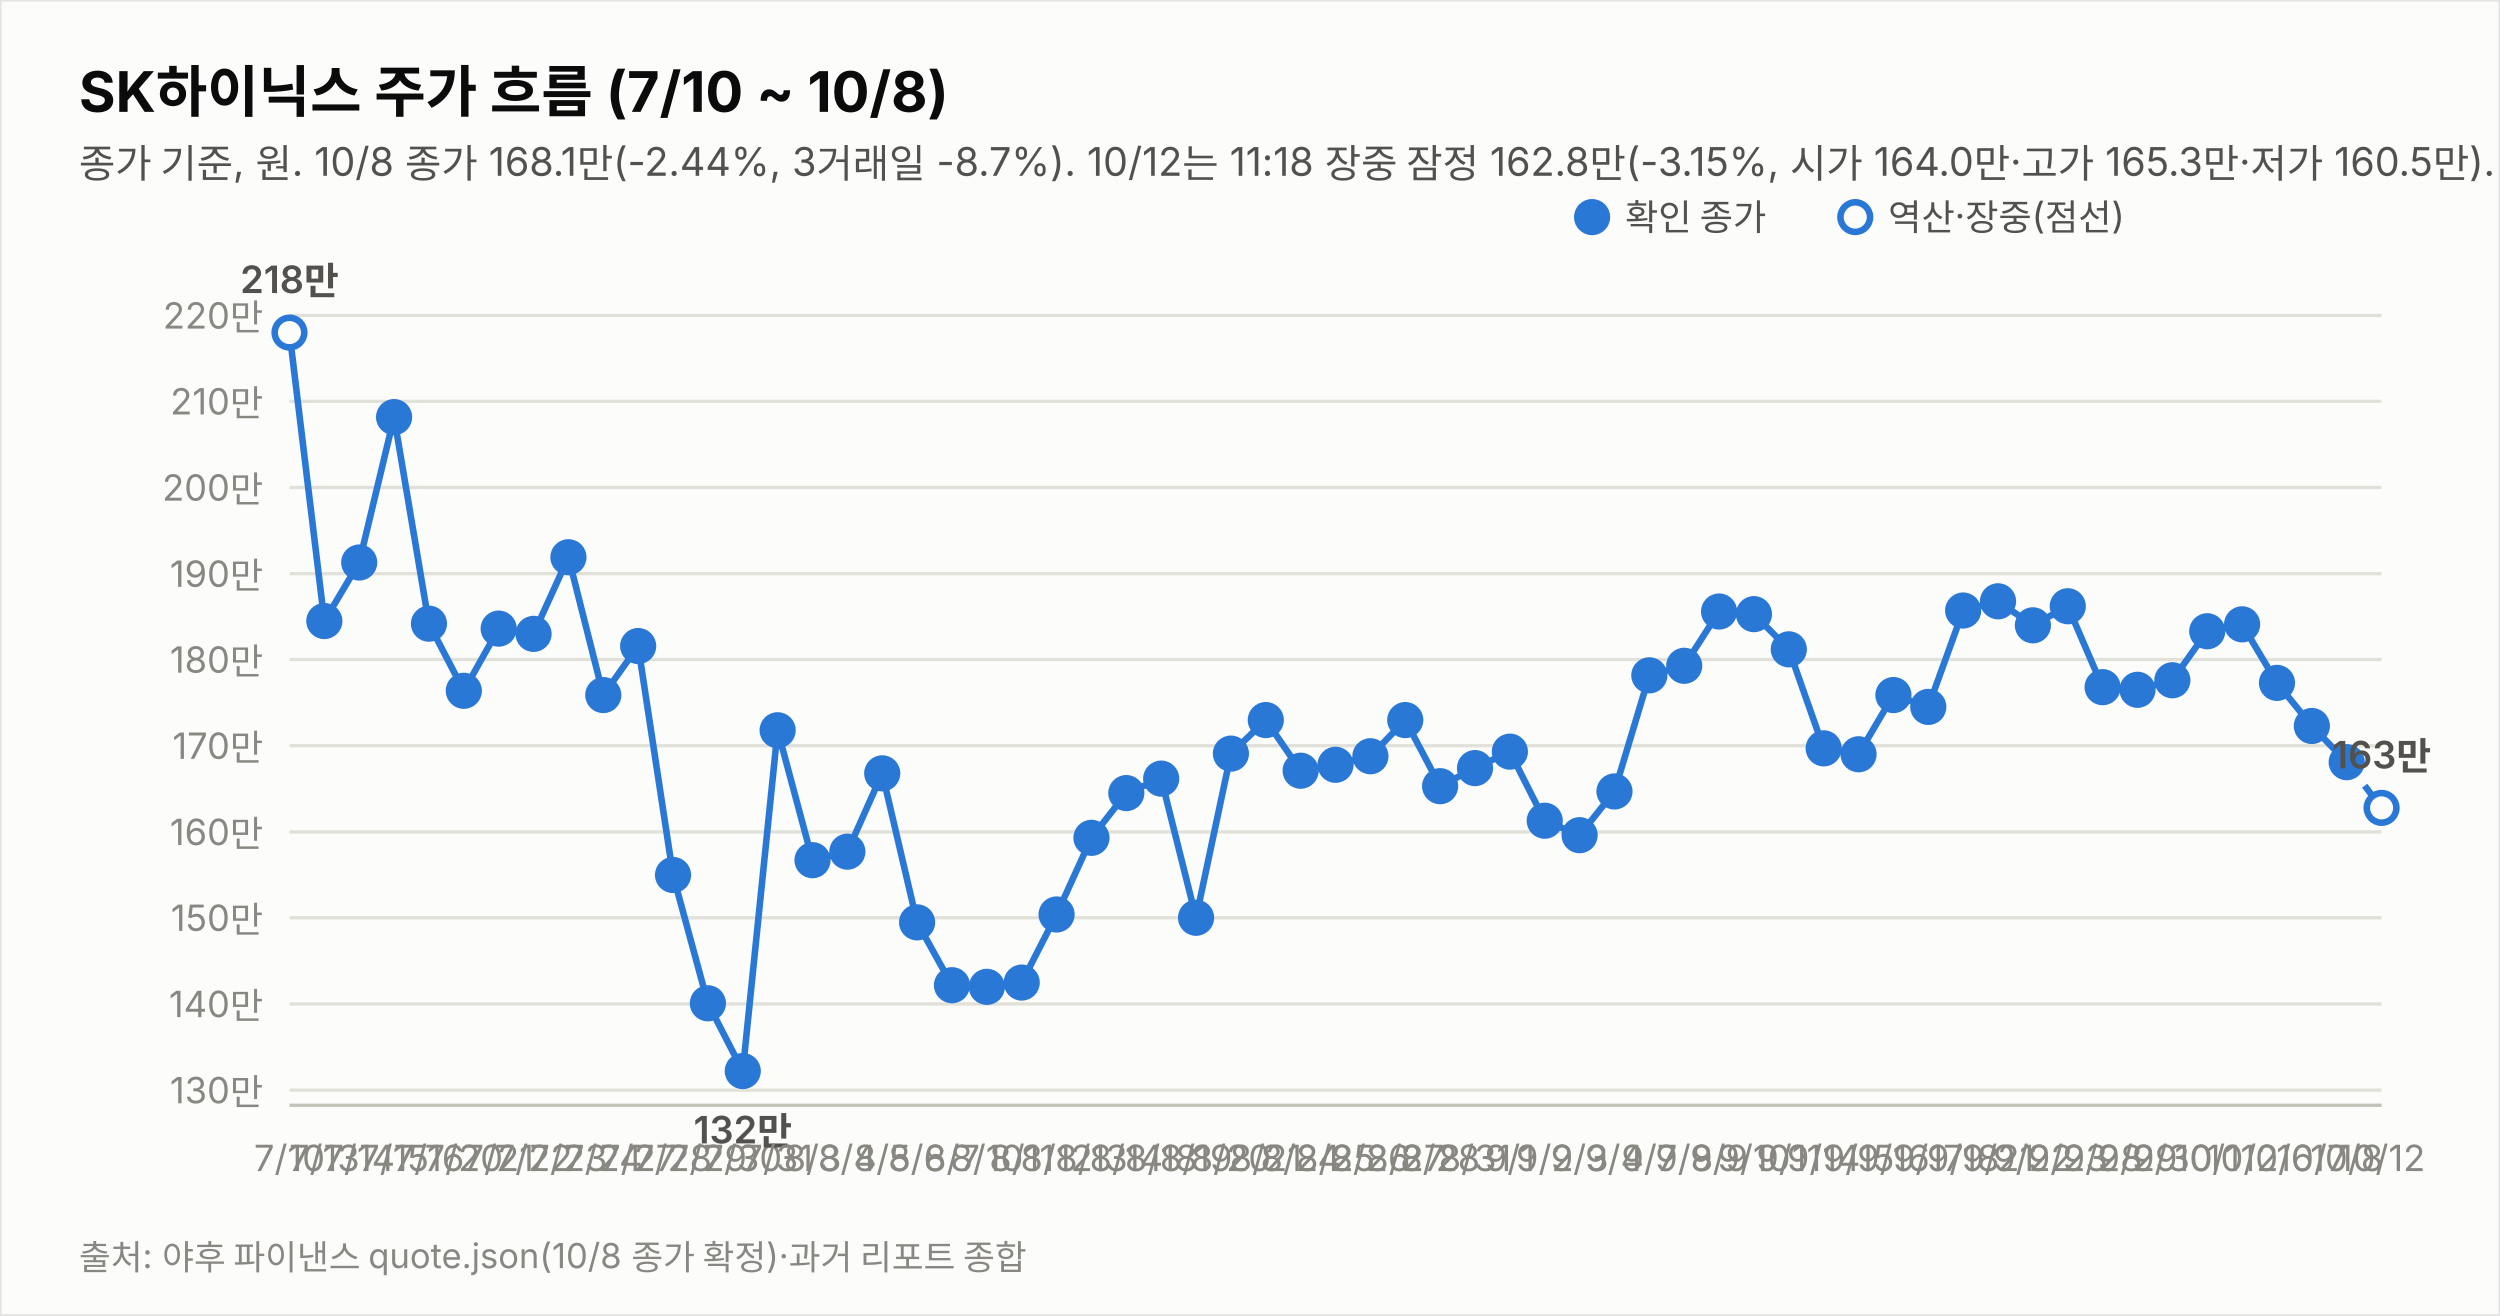
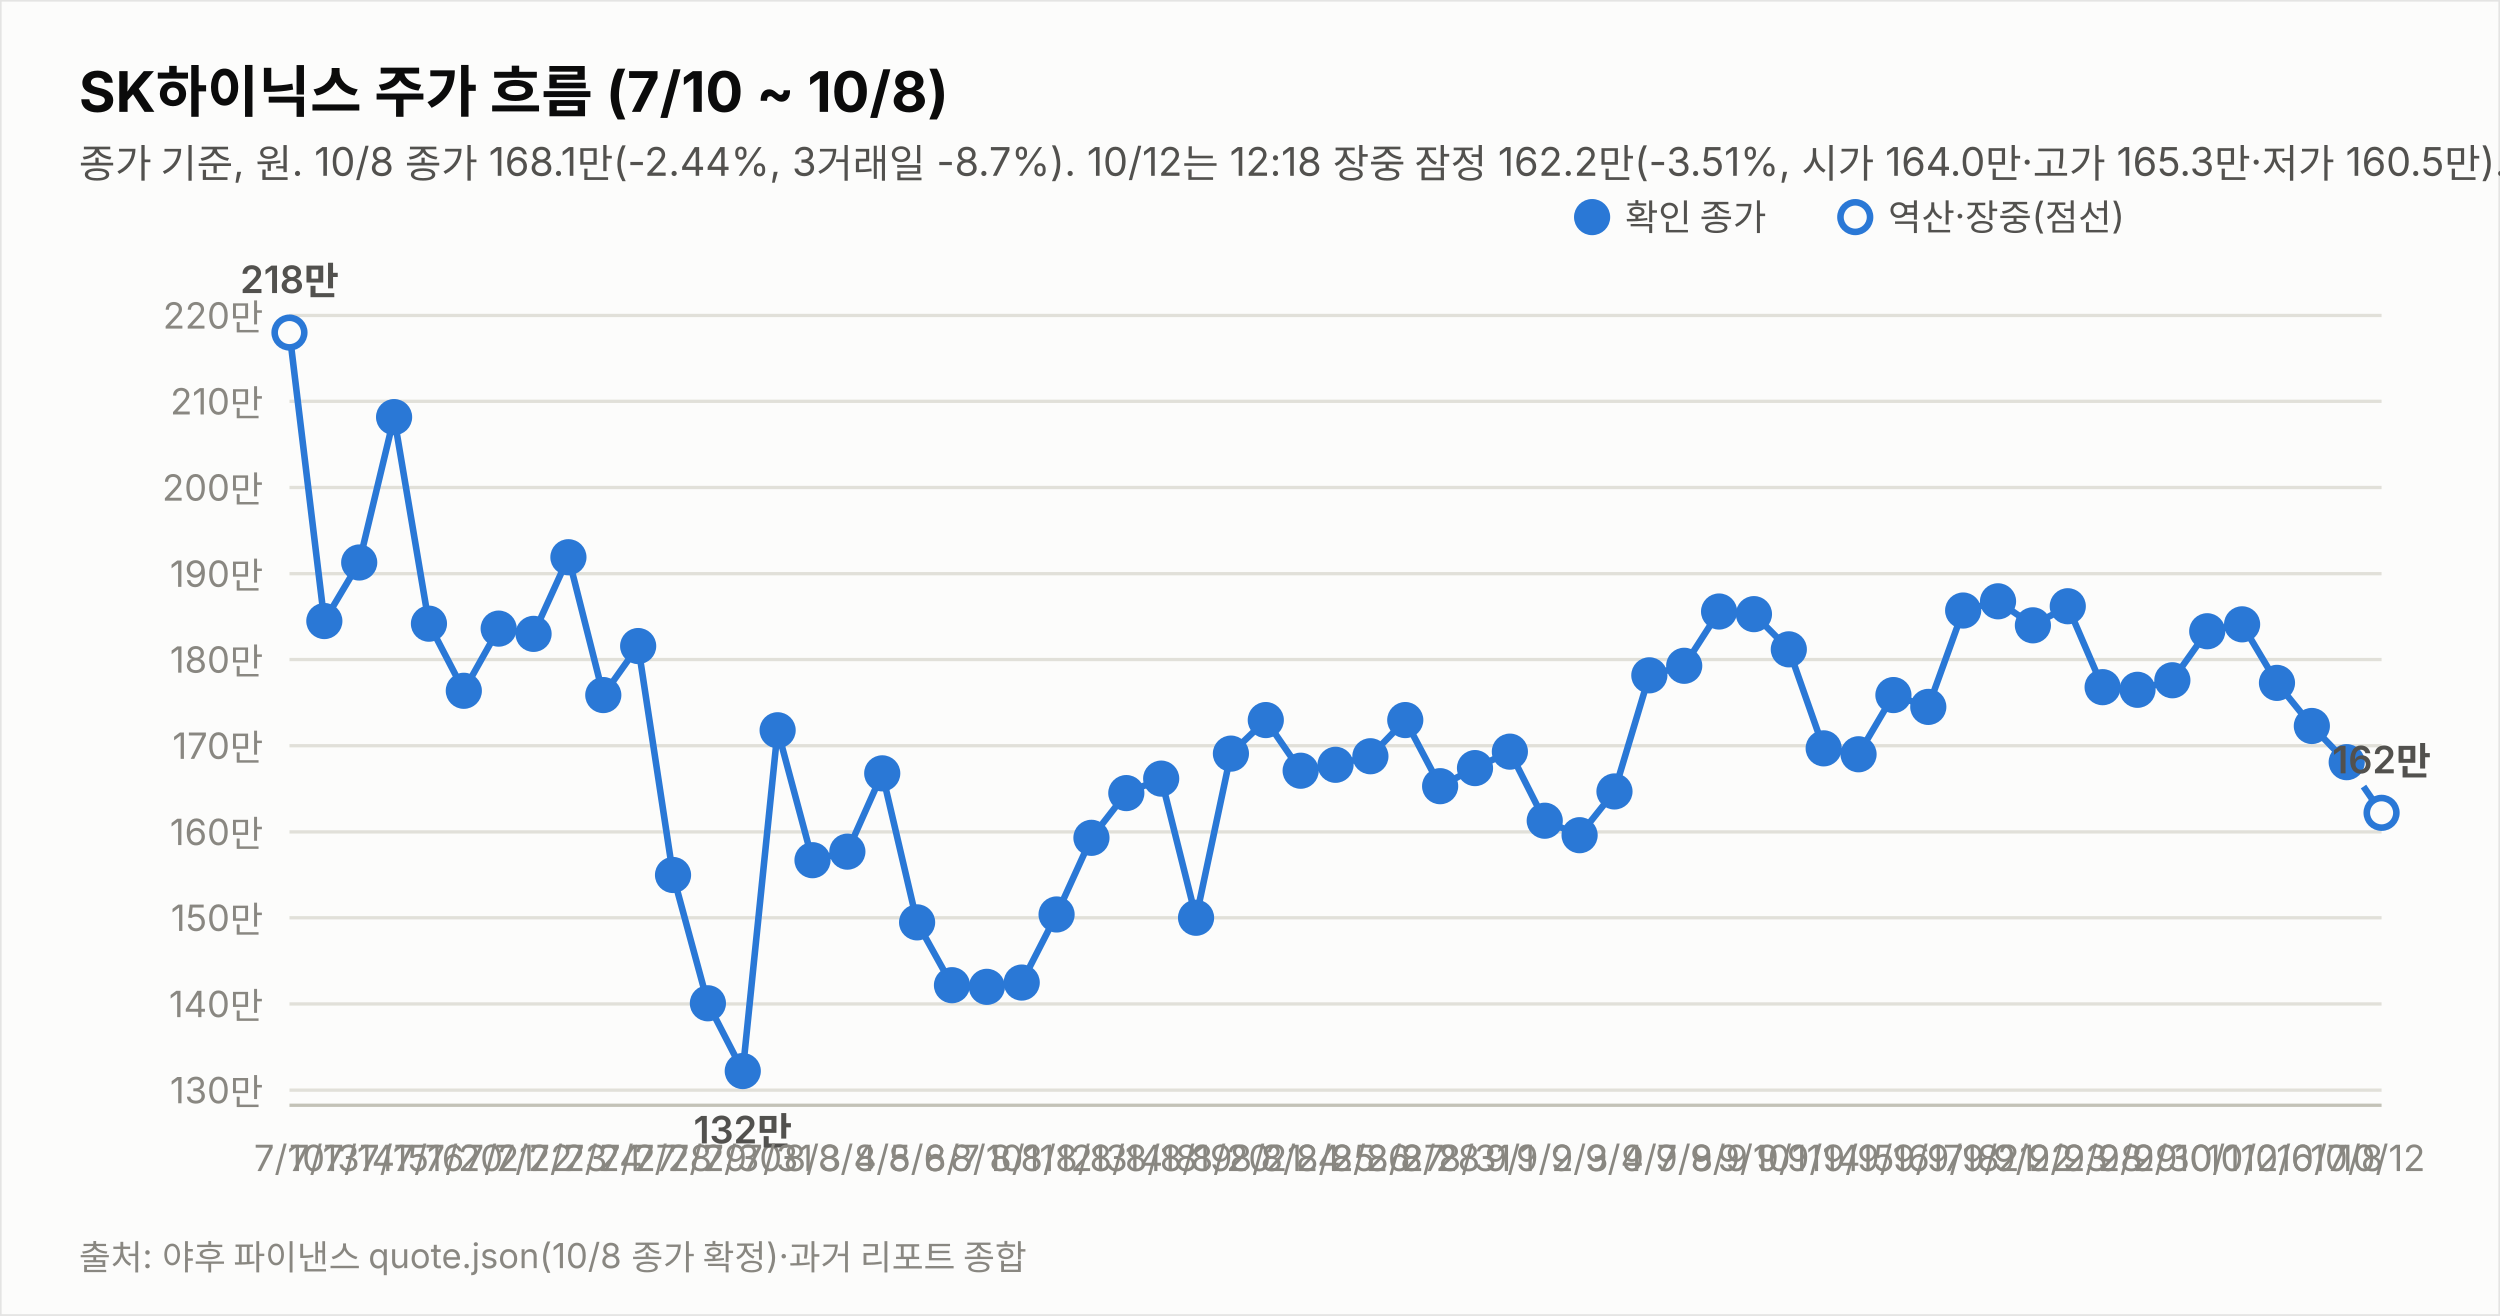
<svg xmlns="http://www.w3.org/2000/svg" width="760" height="400" viewBox="0 0 760 400" font-family="system-ui,-apple-system,&quot;Segoe UI&quot;,&quot;Malgun Gothic&quot;,&quot;Apple SD Gothic Neo&quot;,sans-serif">
  <rect width="760" height="400" fill="#fcfcfb" stroke="rgba(11,11,11,0.10)" />
  <text x="24" y="34" font-size="17" font-weight="700" fill="#0b0b0b">SK하이닉스 주가 흐름 (7/10 ~ 10/8)</text>
-   <text x="24" y="54" font-size="12" fill="#52514e">종가 기준, 원. 10/8 종가 168.1만(-2.44%, 3거래일 -8.7%). 10/12는 11:18 장중 잠정 162.8만(-3.15%, 시가 164.0만·고가 165.3만·저가 160.5만). 장중 DMI 격차 -13.9·KDJ 격차 -11.9(잠정).</text>
+   <text x="24" y="54" font-size="12" fill="#52514e">종가 기준, 원. 10/8 종가 168.1만(-2.44%, 3거래일 -8.7%). 10/12는 12:18 장중 잠정 162.2만(-3.51%, 시가 164.0만·고가 165.3만·저가 160.5만). 장중 DMI 격차 -13.9·KDJ 격차 -12.4(잠정).</text>
  <line x1="88" y1="331.4" x2="724" y2="331.4" stroke="#e1e0d9" stroke-width="1" />
  <text x="80" y="335.4" font-size="11" fill="#898781" text-anchor="end" style="font-variant-numeric:tabular-nums">130만</text>
  <line x1="88" y1="305.2" x2="724" y2="305.2" stroke="#e1e0d9" stroke-width="1" />
  <text x="80" y="309.2" font-size="11" fill="#898781" text-anchor="end" style="font-variant-numeric:tabular-nums">140만</text>
  <line x1="88" y1="279.0" x2="724" y2="279.0" stroke="#e1e0d9" stroke-width="1" />
  <text x="80" y="283.0" font-size="11" fill="#898781" text-anchor="end" style="font-variant-numeric:tabular-nums">150만</text>
  <line x1="88" y1="252.9" x2="724" y2="252.9" stroke="#e1e0d9" stroke-width="1" />
  <text x="80" y="256.9" font-size="11" fill="#898781" text-anchor="end" style="font-variant-numeric:tabular-nums">160만</text>
  <line x1="88" y1="226.7" x2="724" y2="226.7" stroke="#e1e0d9" stroke-width="1" />
  <text x="80" y="230.7" font-size="11" fill="#898781" text-anchor="end" style="font-variant-numeric:tabular-nums">170만</text>
  <line x1="88" y1="200.5" x2="724" y2="200.5" stroke="#e1e0d9" stroke-width="1" />
  <text x="80" y="204.5" font-size="11" fill="#898781" text-anchor="end" style="font-variant-numeric:tabular-nums">180만</text>
  <line x1="88" y1="174.4" x2="724" y2="174.4" stroke="#e1e0d9" stroke-width="1" />
  <text x="80" y="178.4" font-size="11" fill="#898781" text-anchor="end" style="font-variant-numeric:tabular-nums">190만</text>
  <line x1="88" y1="148.2" x2="724" y2="148.2" stroke="#e1e0d9" stroke-width="1" />
  <text x="80" y="152.2" font-size="11" fill="#898781" text-anchor="end" style="font-variant-numeric:tabular-nums">200만</text>
  <line x1="88" y1="122.0" x2="724" y2="122.0" stroke="#e1e0d9" stroke-width="1" />
  <text x="80" y="126.0" font-size="11" fill="#898781" text-anchor="end" style="font-variant-numeric:tabular-nums">210만</text>
  <line x1="88" y1="95.9" x2="724" y2="95.9" stroke="#e1e0d9" stroke-width="1" />
  <text x="80" y="99.9" font-size="11" fill="#898781" text-anchor="end" style="font-variant-numeric:tabular-nums">220만</text>
  <line x1="88" y1="336" x2="724" y2="336" stroke="#c3c2b7" stroke-width="1" />
  <path d="M88.0,101.1 L98.6,188.8 L109.2,171.0 L119.8,126.8 L130.4,189.6 L141.0,210.0 L151.6,191.1 L162.2,192.7 L172.8,169.4 L183.4,211.3 L194.0,196.4 L204.6,266.0 L215.2,305.0 L225.8,325.6 L236.4,222.0 L247.0,261.5 L257.6,258.9 L268.2,235.1 L278.8,280.4 L289.4,299.5 L300.0,300.0 L310.6,298.7 L321.2,278.0 L331.8,254.7 L342.4,241.1 L353.0,236.7 L363.6,279.0 L374.2,229.1 L384.8,218.9 L395.4,234.3 L406.0,232.5 L416.6,229.9 L427.2,218.9 L437.8,239.0 L448.4,233.5 L459.0,228.5 L469.6,249.5 L480.2,253.9 L490.8,240.6 L501.4,205.3 L512.0,202.4 L522.6,185.9 L533.2,186.7 L543.8,197.4 L554.4,227.5 L565.0,229.3 L575.6,211.3 L586.2,214.9 L596.8,185.6 L607.4,182.8 L618.0,190.1 L628.6,184.3 L639.2,208.9 L649.8,209.7 L660.4,206.8 L671.0,191.9 L681.6,189.8 L692.2,207.6 L702.8,220.7 L713.4,231.7" fill="none" stroke="#2a78d6" stroke-width="2" />
-   <path d="M713.4,231.7 L724.0,245.6" fill="none" stroke="#2a78d6" stroke-width="2" stroke-dasharray="5 4" />
+   <path d="M713.4,231.7 L724.0,247.1" fill="none" stroke="#2a78d6" stroke-width="2" stroke-dasharray="5 4" />
  <circle cx="88.0" cy="101.1" r="4.5" fill="#fcfcfb" stroke="#2a78d6" stroke-width="2" />
  <text x="88.0" y="356" font-size="11" fill="#898781" text-anchor="middle">7/10</text>
  <text x="88.0" y="89.1" font-size="11.5" font-weight="600" fill="#52514e" text-anchor="middle" style="font-variant-numeric:tabular-nums">218만</text>
  <circle cx="98.6" cy="188.8" r="4.5" fill="#2a78d6" stroke="#2a78d6" stroke-width="2" />
  <text x="98.6" y="356" font-size="11" fill="#898781" text-anchor="middle">7/13</text>
  <circle cx="109.2" cy="171.0" r="4.5" fill="#2a78d6" stroke="#2a78d6" stroke-width="2" />
  <text x="109.2" y="356" font-size="11" fill="#898781" text-anchor="middle">7/14</text>
  <circle cx="119.8" cy="126.8" r="4.5" fill="#2a78d6" stroke="#2a78d6" stroke-width="2" />
  <text x="119.8" y="356" font-size="11" fill="#898781" text-anchor="middle">7/15</text>
  <circle cx="130.4" cy="189.6" r="4.5" fill="#2a78d6" stroke="#2a78d6" stroke-width="2" />
  <text x="130.4" y="356" font-size="11" fill="#898781" text-anchor="middle">7/16</text>
  <circle cx="141.0" cy="210.0" r="4.5" fill="#2a78d6" stroke="#2a78d6" stroke-width="2" />
  <text x="141.0" y="356" font-size="11" fill="#898781" text-anchor="middle">7/20</text>
  <circle cx="151.6" cy="191.1" r="4.5" fill="#2a78d6" stroke="#2a78d6" stroke-width="2" />
  <text x="151.6" y="356" font-size="11" fill="#898781" text-anchor="middle">7/21</text>
  <circle cx="162.2" cy="192.7" r="4.5" fill="#2a78d6" stroke="#2a78d6" stroke-width="2" />
  <text x="162.2" y="356" font-size="11" fill="#898781" text-anchor="middle">7/22</text>
  <circle cx="172.8" cy="169.4" r="4.5" fill="#2a78d6" stroke="#2a78d6" stroke-width="2" />
  <text x="172.8" y="356" font-size="11" fill="#898781" text-anchor="middle">7/23</text>
  <circle cx="183.4" cy="211.3" r="4.5" fill="#2a78d6" stroke="#2a78d6" stroke-width="2" />
  <text x="183.4" y="356" font-size="11" fill="#898781" text-anchor="middle">7/24</text>
  <circle cx="194.0" cy="196.4" r="4.5" fill="#2a78d6" stroke="#2a78d6" stroke-width="2" />
  <text x="194.0" y="356" font-size="11" fill="#898781" text-anchor="middle">7/27</text>
  <circle cx="204.6" cy="266.0" r="4.5" fill="#2a78d6" stroke="#2a78d6" stroke-width="2" />
  <text x="204.6" y="356" font-size="11" fill="#898781" text-anchor="middle">7/28</text>
  <circle cx="215.2" cy="305.0" r="4.5" fill="#2a78d6" stroke="#2a78d6" stroke-width="2" />
  <text x="215.2" y="356" font-size="11" fill="#898781" text-anchor="middle">7/29</text>
  <circle cx="225.8" cy="325.6" r="4.5" fill="#2a78d6" stroke="#2a78d6" stroke-width="2" />
  <text x="225.8" y="356" font-size="11" fill="#898781" text-anchor="middle">7/30</text>
  <text x="225.8" y="347.6" font-size="11.5" font-weight="600" fill="#52514e" text-anchor="middle" style="font-variant-numeric:tabular-nums">132만</text>
  <circle cx="236.4" cy="222.0" r="4.5" fill="#2a78d6" stroke="#2a78d6" stroke-width="2" />
  <text x="236.4" y="356" font-size="11" fill="#898781" text-anchor="middle">7/31</text>
  <circle cx="247.0" cy="261.5" r="4.5" fill="#2a78d6" stroke="#2a78d6" stroke-width="2" />
  <text x="247.0" y="356" font-size="11" fill="#898781" text-anchor="middle">8/3</text>
  <circle cx="257.6" cy="258.9" r="4.5" fill="#2a78d6" stroke="#2a78d6" stroke-width="2" />
  <text x="257.6" y="356" font-size="11" fill="#898781" text-anchor="middle">8/4</text>
  <circle cx="268.2" cy="235.1" r="4.5" fill="#2a78d6" stroke="#2a78d6" stroke-width="2" />
  <text x="268.2" y="356" font-size="11" fill="#898781" text-anchor="middle">8/5</text>
  <circle cx="278.8" cy="280.4" r="4.5" fill="#2a78d6" stroke="#2a78d6" stroke-width="2" />
  <text x="278.8" y="356" font-size="11" fill="#898781" text-anchor="middle">8/6</text>
  <circle cx="289.4" cy="299.5" r="4.5" fill="#2a78d6" stroke="#2a78d6" stroke-width="2" />
  <text x="289.4" y="356" font-size="11" fill="#898781" text-anchor="middle">8/7</text>
  <circle cx="300.0" cy="300.0" r="4.5" fill="#2a78d6" stroke="#2a78d6" stroke-width="2" />
  <text x="300.0" y="356" font-size="11" fill="#898781" text-anchor="middle">8/10</text>
  <circle cx="310.6" cy="298.7" r="4.5" fill="#2a78d6" stroke="#2a78d6" stroke-width="2" />
  <text x="310.6" y="356" font-size="11" fill="#898781" text-anchor="middle">8/11</text>
  <circle cx="321.2" cy="278.0" r="4.5" fill="#2a78d6" stroke="#2a78d6" stroke-width="2" />
  <text x="321.2" y="356" font-size="11" fill="#898781" text-anchor="middle">8/12</text>
  <circle cx="331.8" cy="254.7" r="4.5" fill="#2a78d6" stroke="#2a78d6" stroke-width="2" />
  <text x="331.8" y="356" font-size="11" fill="#898781" text-anchor="middle">8/13</text>
  <circle cx="342.4" cy="241.1" r="4.5" fill="#2a78d6" stroke="#2a78d6" stroke-width="2" />
  <text x="342.4" y="356" font-size="11" fill="#898781" text-anchor="middle">8/14</text>
  <circle cx="353.0" cy="236.7" r="4.5" fill="#2a78d6" stroke="#2a78d6" stroke-width="2" />
  <text x="353.0" y="356" font-size="11" fill="#898781" text-anchor="middle">8/18</text>
  <circle cx="363.6" cy="279.0" r="4.5" fill="#2a78d6" stroke="#2a78d6" stroke-width="2" />
  <text x="363.6" y="356" font-size="11" fill="#898781" text-anchor="middle">8/19</text>
  <circle cx="374.2" cy="229.1" r="4.5" fill="#2a78d6" stroke="#2a78d6" stroke-width="2" />
  <text x="374.2" y="356" font-size="11" fill="#898781" text-anchor="middle">8/20</text>
  <circle cx="384.8" cy="218.9" r="4.5" fill="#2a78d6" stroke="#2a78d6" stroke-width="2" />
  <text x="384.8" y="356" font-size="11" fill="#898781" text-anchor="middle">8/21</text>
  <circle cx="395.4" cy="234.3" r="4.5" fill="#2a78d6" stroke="#2a78d6" stroke-width="2" />
  <text x="395.4" y="356" font-size="11" fill="#898781" text-anchor="middle">8/24</text>
  <circle cx="406.0" cy="232.5" r="4.5" fill="#2a78d6" stroke="#2a78d6" stroke-width="2" />
  <text x="406.0" y="356" font-size="11" fill="#898781" text-anchor="middle">8/25</text>
  <circle cx="416.6" cy="229.9" r="4.5" fill="#2a78d6" stroke="#2a78d6" stroke-width="2" />
  <text x="416.6" y="356" font-size="11" fill="#898781" text-anchor="middle">8/26</text>
  <circle cx="427.2" cy="218.9" r="4.5" fill="#2a78d6" stroke="#2a78d6" stroke-width="2" />
  <text x="427.2" y="356" font-size="11" fill="#898781" text-anchor="middle">8/27</text>
  <circle cx="437.8" cy="239.0" r="4.5" fill="#2a78d6" stroke="#2a78d6" stroke-width="2" />
  <text x="437.8" y="356" font-size="11" fill="#898781" text-anchor="middle">8/28</text>
  <circle cx="448.4" cy="233.5" r="4.5" fill="#2a78d6" stroke="#2a78d6" stroke-width="2" />
  <text x="448.4" y="356" font-size="11" fill="#898781" text-anchor="middle">8/31</text>
  <circle cx="459.0" cy="228.5" r="4.5" fill="#2a78d6" stroke="#2a78d6" stroke-width="2" />
  <text x="459.0" y="356" font-size="11" fill="#898781" text-anchor="middle">9/1</text>
  <circle cx="469.6" cy="249.5" r="4.5" fill="#2a78d6" stroke="#2a78d6" stroke-width="2" />
  <text x="469.6" y="356" font-size="11" fill="#898781" text-anchor="middle">9/2</text>
  <circle cx="480.2" cy="253.9" r="4.5" fill="#2a78d6" stroke="#2a78d6" stroke-width="2" />
  <text x="480.2" y="356" font-size="11" fill="#898781" text-anchor="middle">9/3</text>
  <circle cx="490.8" cy="240.6" r="4.5" fill="#2a78d6" stroke="#2a78d6" stroke-width="2" />
  <text x="490.8" y="356" font-size="11" fill="#898781" text-anchor="middle">9/4</text>
  <circle cx="501.4" cy="205.3" r="4.5" fill="#2a78d6" stroke="#2a78d6" stroke-width="2" />
  <text x="501.4" y="356" font-size="11" fill="#898781" text-anchor="middle">9/7</text>
  <circle cx="512.0" cy="202.4" r="4.5" fill="#2a78d6" stroke="#2a78d6" stroke-width="2" />
  <text x="512.0" y="356" font-size="11" fill="#898781" text-anchor="middle">9/8</text>
  <circle cx="522.6" cy="185.9" r="4.5" fill="#2a78d6" stroke="#2a78d6" stroke-width="2" />
  <text x="522.6" y="356" font-size="11" fill="#898781" text-anchor="middle">9/9</text>
  <circle cx="533.2" cy="186.7" r="4.5" fill="#2a78d6" stroke="#2a78d6" stroke-width="2" />
  <text x="533.2" y="356" font-size="11" fill="#898781" text-anchor="middle">9/10</text>
  <circle cx="543.8" cy="197.4" r="4.5" fill="#2a78d6" stroke="#2a78d6" stroke-width="2" />
  <text x="543.8" y="356" font-size="11" fill="#898781" text-anchor="middle">9/11</text>
  <circle cx="554.4" cy="227.5" r="4.5" fill="#2a78d6" stroke="#2a78d6" stroke-width="2" />
  <text x="554.4" y="356" font-size="11" fill="#898781" text-anchor="middle">9/14</text>
  <circle cx="565.0" cy="229.3" r="4.5" fill="#2a78d6" stroke="#2a78d6" stroke-width="2" />
  <text x="565.0" y="356" font-size="11" fill="#898781" text-anchor="middle">9/15</text>
  <circle cx="575.6" cy="211.3" r="4.5" fill="#2a78d6" stroke="#2a78d6" stroke-width="2" />
  <text x="575.6" y="356" font-size="11" fill="#898781" text-anchor="middle">9/16</text>
  <circle cx="586.2" cy="214.9" r="4.5" fill="#2a78d6" stroke="#2a78d6" stroke-width="2" />
  <text x="586.2" y="356" font-size="11" fill="#898781" text-anchor="middle">9/17</text>
  <circle cx="596.8" cy="185.6" r="4.5" fill="#2a78d6" stroke="#2a78d6" stroke-width="2" />
  <text x="596.8" y="356" font-size="11" fill="#898781" text-anchor="middle">9/18</text>
  <circle cx="607.4" cy="182.8" r="4.5" fill="#2a78d6" stroke="#2a78d6" stroke-width="2" />
  <text x="607.4" y="356" font-size="11" fill="#898781" text-anchor="middle">9/21</text>
  <circle cx="618.0" cy="190.1" r="4.5" fill="#2a78d6" stroke="#2a78d6" stroke-width="2" />
  <text x="618.0" y="356" font-size="11" fill="#898781" text-anchor="middle">9/22</text>
  <circle cx="628.6" cy="184.3" r="4.5" fill="#2a78d6" stroke="#2a78d6" stroke-width="2" />
  <text x="628.6" y="356" font-size="11" fill="#898781" text-anchor="middle">9/23</text>
  <circle cx="639.2" cy="208.9" r="4.5" fill="#2a78d6" stroke="#2a78d6" stroke-width="2" />
  <text x="639.2" y="356" font-size="11" fill="#898781" text-anchor="middle">9/28</text>
  <circle cx="649.8" cy="209.7" r="4.5" fill="#2a78d6" stroke="#2a78d6" stroke-width="2" />
  <text x="649.8" y="356" font-size="11" fill="#898781" text-anchor="middle">9/29</text>
  <circle cx="660.4" cy="206.8" r="4.5" fill="#2a78d6" stroke="#2a78d6" stroke-width="2" />
  <text x="660.4" y="356" font-size="11" fill="#898781" text-anchor="middle">9/30</text>
  <circle cx="671.0" cy="191.9" r="4.5" fill="#2a78d6" stroke="#2a78d6" stroke-width="2" />
  <text x="671.0" y="356" font-size="11" fill="#898781" text-anchor="middle">10/1</text>
  <circle cx="681.6" cy="189.8" r="4.5" fill="#2a78d6" stroke="#2a78d6" stroke-width="2" />
  <text x="681.6" y="356" font-size="11" fill="#898781" text-anchor="middle">10/2</text>
  <circle cx="692.2" cy="207.6" r="4.5" fill="#2a78d6" stroke="#2a78d6" stroke-width="2" />
  <text x="692.2" y="356" font-size="11" fill="#898781" text-anchor="middle">10/6</text>
  <circle cx="702.8" cy="220.7" r="4.5" fill="#2a78d6" stroke="#2a78d6" stroke-width="2" />
  <text x="702.8" y="356" font-size="11" fill="#898781" text-anchor="middle">10/7</text>
  <circle cx="713.4" cy="231.7" r="4.5" fill="#2a78d6" stroke="#2a78d6" stroke-width="2" />
  <text x="713.4" y="356" font-size="11" fill="#898781" text-anchor="middle">10/8</text>
-   <circle cx="724.0" cy="245.6" r="4.5" fill="#fcfcfb" stroke="#2a78d6" stroke-width="2" />
+   <circle cx="724.0" cy="247.1" r="4.5" fill="#fcfcfb" stroke="#2a78d6" stroke-width="2" />
  <text x="724.0" y="356" font-size="11" fill="#898781" text-anchor="middle">10/12</text>
-   <text x="724.0" y="233.6" font-size="11.5" font-weight="600" fill="#52514e" text-anchor="middle" style="font-variant-numeric:tabular-nums">163만</text>
+   <text x="724.0" y="235.1" font-size="11.5" font-weight="600" fill="#52514e" text-anchor="middle" style="font-variant-numeric:tabular-nums">162만</text>
  <circle cx="484" cy="66" r="4.5" fill="#2a78d6" stroke="#2a78d6" stroke-width="2" />
  <text x="494" y="70" font-size="11" fill="#52514e">확인 종가</text>
  <circle cx="564" cy="66" r="4.5" fill="#fcfcfb" stroke="#2a78d6" stroke-width="2" />
  <text x="574" y="70" font-size="11" fill="#52514e">역산·장중(점선)</text>
  <text x="24" y="386" font-size="10.5" fill="#898781">출처: 야후 파이낸스 quote.json(10/8 종가 확정)·과거 리포트 종합</text>
</svg>
